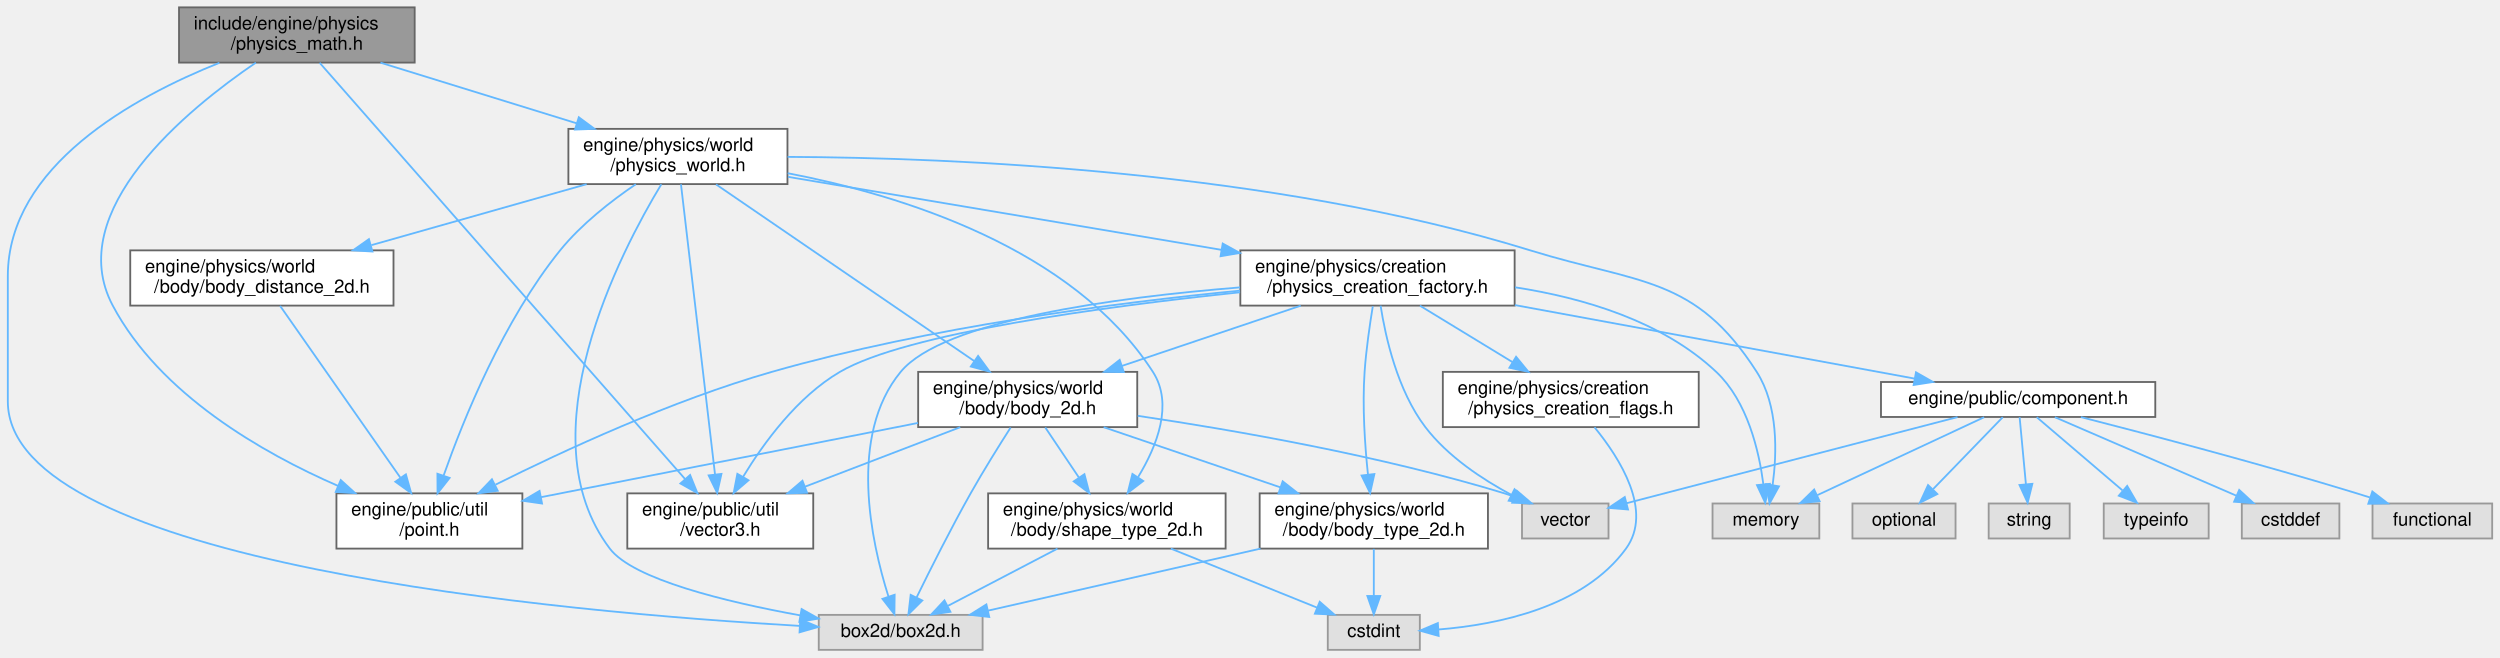
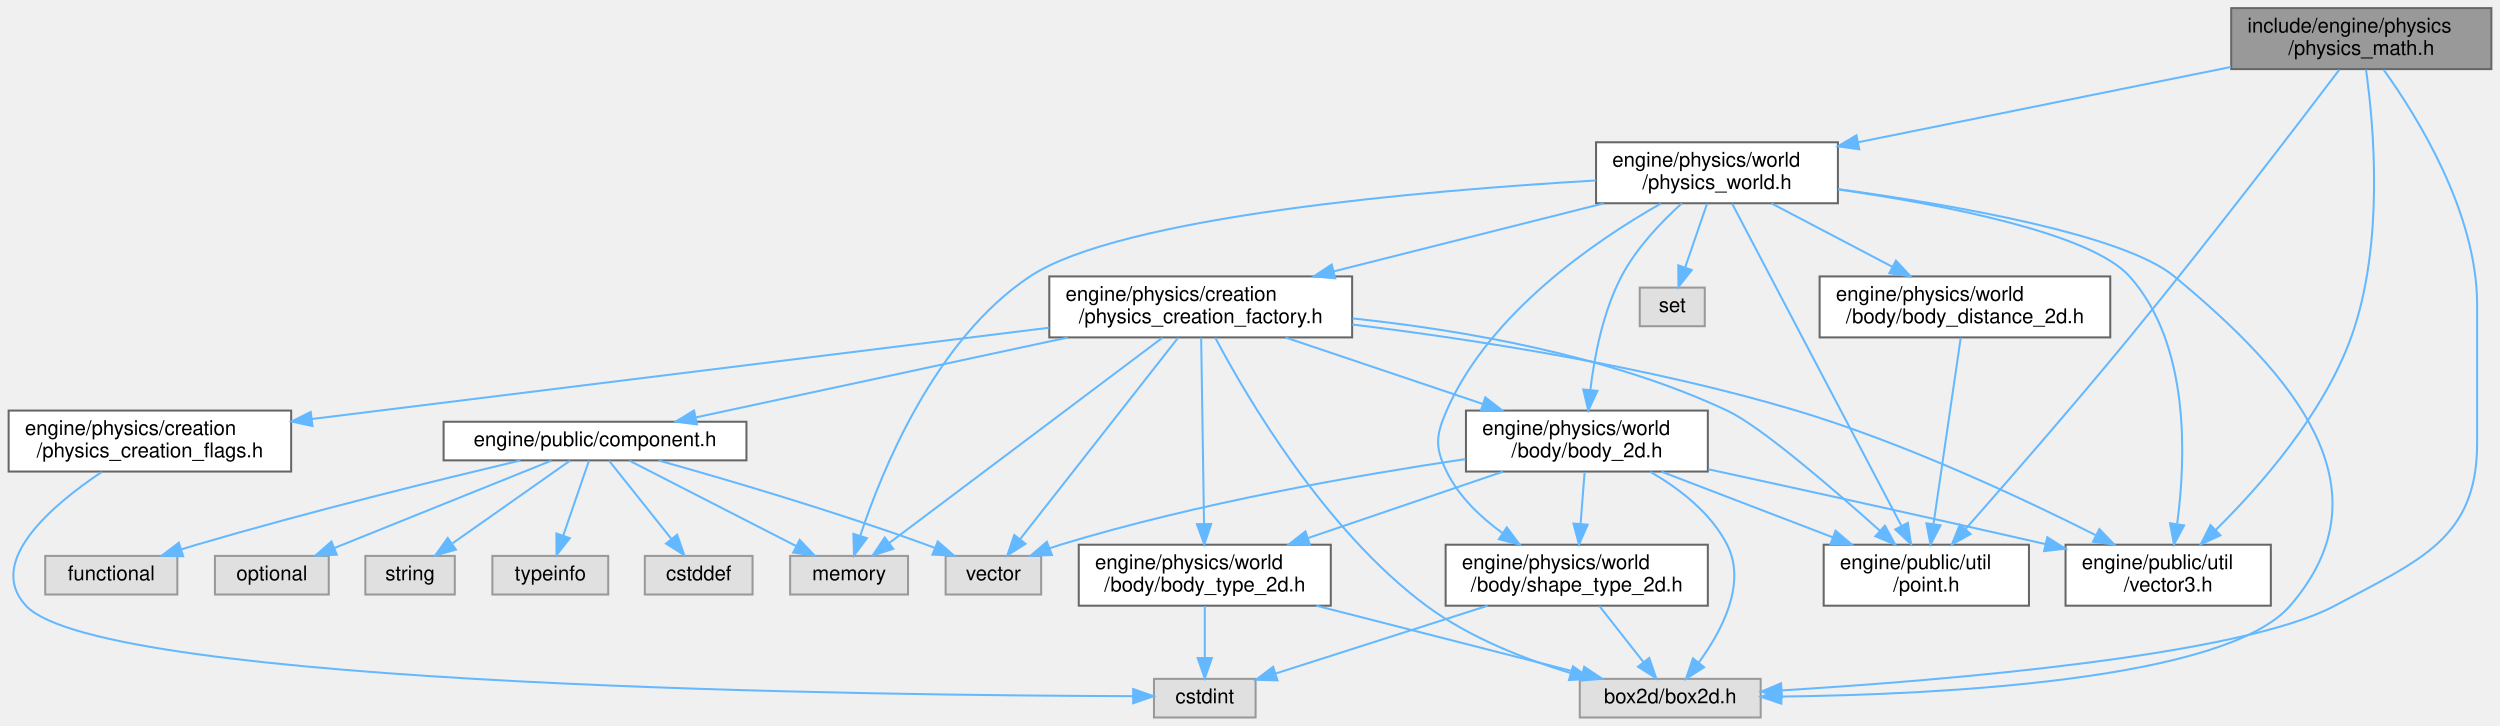
- <svg xmlns="http://www.w3.org/2000/svg" xmlns:xlink="http://www.w3.org/1999/xlink" width="1358pt" height="357pt" viewBox="0.00 0.00 1357.50 357.00">
+ <svg xmlns="http://www.w3.org/2000/svg" xmlns:xlink="http://www.w3.org/1999/xlink" width="1230pt" height="357pt" viewBox="0.00 0.00 1229.50 357.00">
  <g id="graph0" class="graph" transform="scale(1 1) rotate(0) translate(4 353)">
    <g id="Node000001" class="node">
      <g id="a_Node000001">
        <a xlink:title=" ">
-           <polygon fill="#999999" stroke="#666666" points="221,-349 93,-349 93,-319 221,-319 221,-349" />
-           <text text-anchor="start" x="101" y="-337" font-family="Helvetica,sans-Serif" font-size="10.00">include/engine/physics</text>
-           <text text-anchor="middle" x="157" y="-326" font-family="Helvetica,sans-Serif" font-size="10.00">/physics_math.h</text>
+           <polygon fill="#999999" stroke="#666666" points="1221.5,-349 1093.5,-349 1093.5,-319 1221.5,-319 1221.5,-349" />
+           <text text-anchor="start" x="1101.5" y="-337" font-family="Helvetica,sans-Serif" font-size="10.00">include/engine/physics</text>
+           <text text-anchor="middle" x="1157.5" y="-326" font-family="Helvetica,sans-Serif" font-size="10.00">/physics_math.h</text>
        </a>
      </g>
    </g>
    <g id="Node000002" class="node">
      <g id="a_Node000002">
        <a xlink:title=" ">
-           <polygon fill="#e0e0e0" stroke="#999999" points="529.5,-19 440.5,-19 440.5,0 529.5,0 529.5,-19" />
-           <text text-anchor="middle" x="485" y="-7" font-family="Helvetica,sans-Serif" font-size="10.00">box2d/box2d.h</text>
+           <polygon fill="#e0e0e0" stroke="#999999" points="862,-19 773,-19 773,0 862,0 862,-19" />
+           <text text-anchor="middle" x="817.5" y="-7" font-family="Helvetica,sans-Serif" font-size="10.00">box2d/box2d.h</text>
        </a>
      </g>
    </g>
    <g id="edge1_Node000001_Node000002" class="edge">
      <g id="a_edge1_Node000001_Node000002">
        <a xlink:title=" ">
-           <path fill="none" stroke="#63b8ff" d="M114.93,-318.88C68.42,-300.3 0,-262.81 0,-203 0,-203 0,-203 0,-135 0,-47.06 302.91,-20.36 429.95,-13.03" />
-           <polygon fill="#63b8ff" stroke="#63b8ff" points="430.45,-16.51 440.24,-12.45 430.06,-9.52 430.45,-16.51" />
+           <path fill="none" stroke="#63b8ff" d="M1168.49,-318.7C1185.05,-295.66 1214.5,-248.34 1214.5,-203 1214.5,-203 1214.5,-203 1214.5,-135 1214.5,-87.75 1186.11,-77.39 1144.5,-55 1098.69,-30.35 953.33,-18.28 872.7,-13.35" />
+           <polygon fill="#63b8ff" stroke="#63b8ff" points="872.44,-9.82 862.25,-12.72 872.02,-16.81 872.44,-9.82" />
        </a>
      </g>
    </g>
    <g id="Node000003" class="node">
      <g id="a_Node000003">
        <a xlink:href="physics__world_8h.html" target="_top" xlink:title=" ">
-           <polygon fill="white" stroke="#666666" points="423.5,-283 304.5,-283 304.5,-253 423.5,-253 423.5,-283" />
-           <text text-anchor="start" x="312.5" y="-271" font-family="Helvetica,sans-Serif" font-size="10.00">engine/physics/world</text>
-           <text text-anchor="middle" x="364" y="-260" font-family="Helvetica,sans-Serif" font-size="10.00">/physics_world.h</text>
+           <polygon fill="white" stroke="#666666" points="900,-283 781,-283 781,-253 900,-253 900,-283" />
+           <text text-anchor="start" x="789" y="-271" font-family="Helvetica,sans-Serif" font-size="10.00">engine/physics/world</text>
+           <text text-anchor="middle" x="840.5" y="-260" font-family="Helvetica,sans-Serif" font-size="10.00">/physics_world.h</text>
        </a>
      </g>
    </g>
    <g id="edge2_Node000001_Node000003" class="edge">
      <g id="a_edge2_Node000001_Node000003">
        <a xlink:title=" ">
-           <path fill="none" stroke="#63b8ff" d="M202.43,-318.95C233.84,-309.24 275.8,-296.27 309.09,-285.98" />
-           <polygon fill="#63b8ff" stroke="#63b8ff" points="310.16,-289.31 318.68,-283.01 308.09,-282.62 310.16,-289.31" />
+           <path fill="none" stroke="#63b8ff" d="M1093.35,-320.05C1040.13,-309.3 964.59,-294.05 909.95,-283.02" />
+           <polygon fill="#63b8ff" stroke="#63b8ff" points="910.5,-279.56 900,-281.01 909.11,-286.42 910.5,-279.56" />
        </a>
      </g>
    </g>
    <g id="Node000010" class="node">
      <g id="a_Node000010">
        <a xlink:href="point_8h.html" target="_top" xlink:title=" ">
-           <polygon fill="white" stroke="#666666" points="279.5,-85 178.5,-85 178.5,-55 279.5,-55 279.5,-85" />
-           <text text-anchor="start" x="186.5" y="-73" font-family="Helvetica,sans-Serif" font-size="10.00">engine/public/util</text>
-           <text text-anchor="middle" x="229" y="-62" font-family="Helvetica,sans-Serif" font-size="10.00">/point.h</text>
-         </a>
-       </g>
-     </g>
-     <g id="edge39_Node000001_Node000010" class="edge">
-       <g id="a_edge39_Node000001_Node000010">
-         <a xlink:title=" ">
-           <path fill="none" stroke="#63b8ff" d="M134.73,-318.97C97.59,-293.71 29.67,-238.4 57,-187 82.65,-138.76 138.29,-106.96 179.37,-89.06" />
-           <polygon fill="#63b8ff" stroke="#63b8ff" points="180.84,-92.24 188.69,-85.12 178.12,-85.79 180.84,-92.24" />
+           <polygon fill="white" stroke="#666666" points="994,-85 893,-85 893,-55 994,-55 994,-85" />
+           <text text-anchor="start" x="901" y="-73" font-family="Helvetica,sans-Serif" font-size="10.00">engine/public/util</text>
+           <text text-anchor="middle" x="943.5" y="-62" font-family="Helvetica,sans-Serif" font-size="10.00">/point.h</text>
+         </a>
+       </g>
+     </g>
+     <g id="edge40_Node000001_Node000010" class="edge">
+       <g id="a_edge40_Node000001_Node000010">
+         <a xlink:title=" ">
+           <path fill="none" stroke="#63b8ff" d="M1146.72,-318.73C1126.75,-292.38 1082.47,-234.48 1043.5,-187 1016.04,-153.54 983.06,-115.72 962.69,-92.62" />
+           <polygon fill="#63b8ff" stroke="#63b8ff" points="965.29,-90.27 956.04,-85.1 960.04,-94.91 965.29,-90.27" />
        </a>
      </g>
    </g>
    <g id="Node000011" class="node">
      <g id="a_Node000011">
        <a xlink:href="vector3_8h.html" target="_top" xlink:title=" ">
-           <polygon fill="white" stroke="#666666" points="437.5,-85 336.5,-85 336.5,-55 437.5,-55 437.5,-85" />
-           <text text-anchor="start" x="344.5" y="-73" font-family="Helvetica,sans-Serif" font-size="10.00">engine/public/util</text>
-           <text text-anchor="middle" x="387" y="-62" font-family="Helvetica,sans-Serif" font-size="10.00">/vector3.h</text>
-         </a>
-       </g>
-     </g>
-     <g id="edge40_Node000001_Node000011" class="edge">
-       <g id="a_edge40_Node000001_Node000011">
-         <a xlink:title=" ">
-           <path fill="none" stroke="#63b8ff" d="M169.37,-318.91C207.27,-275.73 322.05,-144.99 367.84,-92.83" />
-           <polygon fill="#63b8ff" stroke="#63b8ff" points="370.61,-94.98 374.57,-85.16 365.35,-90.36 370.61,-94.98" />
+           <polygon fill="white" stroke="#666666" points="1113,-85 1012,-85 1012,-55 1113,-55 1113,-85" />
+           <text text-anchor="start" x="1020" y="-73" font-family="Helvetica,sans-Serif" font-size="10.00">engine/public/util</text>
+           <text text-anchor="middle" x="1062.5" y="-62" font-family="Helvetica,sans-Serif" font-size="10.00">/vector3.h</text>
+         </a>
+       </g>
+     </g>
+     <g id="edge41_Node000001_Node000011" class="edge">
+       <g id="a_edge41_Node000001_Node000011">
+         <a xlink:title=" ">
+           <path fill="none" stroke="#63b8ff" d="M1159.82,-318.77C1163.59,-292.02 1169.06,-232.79 1152.5,-187 1138.77,-149.05 1107.6,-113.67 1085.81,-92.2" />
+           <polygon fill="#63b8ff" stroke="#63b8ff" points="1088.17,-89.61 1078.54,-85.2 1083.32,-94.66 1088.17,-89.61" />
        </a>
      </g>
    </g>
    <g id="edge3_Node000003_Node000002" class="edge">
      <g id="a_edge3_Node000003_Node000002">
        <a xlink:title=" ">
-           <path fill="none" stroke="#63b8ff" d="M355,-252.92C332.81,-216.24 280.54,-116.36 327,-55 339.65,-38.3 389.89,-26.1 430.37,-18.74" />
-           <polygon fill="#63b8ff" stroke="#63b8ff" points="431.18,-22.16 440.42,-16.98 429.97,-15.26 431.18,-22.16" />
+           <path fill="none" stroke="#63b8ff" d="M900.2,-259.93C958.08,-252.01 1040.68,-237.53 1065.5,-217 1124.32,-168.36 1172.42,-112.74 1122.5,-55 1090.8,-18.34 951.29,-11.28 872.39,-10.29" />
+           <polygon fill="#63b8ff" stroke="#63b8ff" points="872.17,-6.78 862.14,-10.19 872.1,-13.78 872.17,-6.78" />
        </a>
      </g>
    </g>
    <g id="Node000004" class="node">
      <g id="a_Node000004">
        <a xlink:href="physics__creation__factory_8h.html" target="_top" xlink:title=" ">
-           <polygon fill="white" stroke="#666666" points="818.5,-217 669.5,-217 669.5,-187 818.5,-187 818.5,-217" />
-           <text text-anchor="start" x="677.5" y="-205" font-family="Helvetica,sans-Serif" font-size="10.00">engine/physics/creation</text>
-           <text text-anchor="middle" x="744" y="-194" font-family="Helvetica,sans-Serif" font-size="10.00">/physics_creation_factory.h</text>
+           <polygon fill="white" stroke="#666666" points="661,-217 512,-217 512,-187 661,-187 661,-217" />
+           <text text-anchor="start" x="520" y="-205" font-family="Helvetica,sans-Serif" font-size="10.00">engine/physics/creation</text>
+           <text text-anchor="middle" x="586.5" y="-194" font-family="Helvetica,sans-Serif" font-size="10.00">/physics_creation_factory.h</text>
        </a>
      </g>
    </g>
    <g id="edge4_Node000003_Node000004" class="edge">
      <g id="a_edge4_Node000003_Node000004">
        <a xlink:title=" ">
-           <path fill="none" stroke="#63b8ff" d="M423.79,-256.93C487.17,-246.26 587.8,-229.31 659.32,-217.26" />
-           <polygon fill="#63b8ff" stroke="#63b8ff" points="659.93,-220.71 669.21,-215.6 658.77,-213.81 659.93,-220.71" />
+           <path fill="none" stroke="#63b8ff" d="M784.76,-252.95C745.63,-243.1 693.17,-229.88 652.04,-219.51" />
+           <polygon fill="#63b8ff" stroke="#63b8ff" points="652.66,-216.06 642.11,-217.01 650.95,-222.85 652.66,-216.06" />
        </a>
      </g>
    </g>
    <g id="Node000007" class="node">
      <g id="a_Node000007">
        <a xlink:href="body__2d_8h.html" target="_top" xlink:title=" ">
-           <polygon fill="white" stroke="#666666" points="613.5,-151 494.5,-151 494.5,-121 613.5,-121 613.5,-151" />
-           <text text-anchor="start" x="502.5" y="-139" font-family="Helvetica,sans-Serif" font-size="10.00">engine/physics/world</text>
-           <text text-anchor="middle" x="554" y="-128" font-family="Helvetica,sans-Serif" font-size="10.00">/body/body_2d.h</text>
+           <polygon fill="white" stroke="#666666" points="836,-151 717,-151 717,-121 836,-121 836,-151" />
+           <text text-anchor="start" x="725" y="-139" font-family="Helvetica,sans-Serif" font-size="10.00">engine/physics/world</text>
+           <text text-anchor="middle" x="776.5" y="-128" font-family="Helvetica,sans-Serif" font-size="10.00">/body/body_2d.h</text>
        </a>
      </g>
    </g>
    <g id="edge32_Node000003_Node000007" class="edge">
      <g id="a_edge32_Node000003_Node000007">
        <a xlink:title=" ">
-           <path fill="none" stroke="#63b8ff" d="M384.7,-252.84C418.67,-229.59 486.37,-183.27 525.07,-156.79" />
-           <polygon fill="#63b8ff" stroke="#63b8ff" points="527.05,-159.68 533.33,-151.14 523.1,-153.9 527.05,-159.68" />
+           <path fill="none" stroke="#63b8ff" d="M823.23,-252.98C813.06,-243.79 800.79,-230.93 793.5,-217 784.38,-199.56 780.15,-177.55 778.19,-161.03" />
+           <polygon fill="#63b8ff" stroke="#63b8ff" points="781.67,-160.68 777.2,-151.07 774.71,-161.37 781.67,-160.68" />
        </a>
      </g>
    </g>
    <g id="Node000009" class="node">
      <g id="a_Node000009">
        <a xlink:href="shape__type__2d_8h.html" target="_top" xlink:title=" ">
-           <polygon fill="white" stroke="#666666" points="661.5,-85 532.5,-85 532.5,-55 661.5,-55 661.5,-85" />
-           <text text-anchor="start" x="540.5" y="-73" font-family="Helvetica,sans-Serif" font-size="10.00">engine/physics/world</text>
-           <text text-anchor="middle" x="597" y="-62" font-family="Helvetica,sans-Serif" font-size="10.00">/body/shape_type_2d.h</text>
+           <polygon fill="white" stroke="#666666" points="836,-85 707,-85 707,-55 836,-55 836,-85" />
+           <text text-anchor="start" x="715" y="-73" font-family="Helvetica,sans-Serif" font-size="10.00">engine/physics/world</text>
+           <text text-anchor="middle" x="771.5" y="-62" font-family="Helvetica,sans-Serif" font-size="10.00">/body/shape_type_2d.h</text>
        </a>
      </g>
    </g>
    <g id="edge35_Node000003_Node000009" class="edge">
      <g id="a_edge35_Node000003_Node000009">
        <a xlink:title=" ">
-           <path fill="none" stroke="#63b8ff" d="M423.63,-258.92C485.25,-247.04 578.39,-218.42 622,-151 633.27,-133.58 624.23,-110.74 614.01,-93.93" />
-           <polygon fill="#63b8ff" stroke="#63b8ff" points="616.74,-91.72 608.33,-85.28 610.89,-95.56 616.74,-91.72" />
+           <path fill="none" stroke="#63b8ff" d="M812.89,-252.85C780.43,-234.44 728.37,-198.89 707.5,-151 702.17,-138.78 701.65,-132.98 707.5,-121 713.51,-108.68 724.18,-98.51 735.11,-90.63" />
+           <polygon fill="#63b8ff" stroke="#63b8ff" points="737.09,-93.52 743.45,-85.05 733.19,-87.7 737.09,-93.52" />
        </a>
      </g>
    </g>
    <g id="edge36_Node000003_Node000010" class="edge">
      <g id="a_edge36_Node000003_Node000010">
        <a xlink:title=" ">
-           <path fill="none" stroke="#63b8ff" d="M341.13,-252.94C327.85,-243.92 311.53,-231.25 300,-217 269.24,-178.97 247.56,-125.41 236.78,-94.85" />
-           <polygon fill="#63b8ff" stroke="#63b8ff" points="239.98,-93.39 233.43,-85.06 233.36,-95.66 239.98,-93.39" />
+           <path fill="none" stroke="#63b8ff" d="M847.93,-252.84C856.32,-236.85 870.39,-210.05 882.5,-187 899.35,-154.92 918.84,-117.87 931.17,-94.44" />
+           <polygon fill="#63b8ff" stroke="#63b8ff" points="934.43,-95.76 935.98,-85.28 928.23,-92.51 934.43,-95.76" />
        </a>
      </g>
    </g>
    <g id="edge37_Node000003_Node000011" class="edge">
      <g id="a_edge37_Node000003_Node000011">
        <a xlink:title=" ">
-           <path fill="none" stroke="#63b8ff" d="M365.65,-252.9C369.54,-219.79 379.29,-136.7 384.15,-95.27" />
-           <polygon fill="#63b8ff" stroke="#63b8ff" points="387.64,-95.57 385.33,-85.23 380.69,-94.76 387.64,-95.57" />
+           <path fill="none" stroke="#63b8ff" d="M900.08,-259.81C952.92,-252.15 1024.57,-238.18 1043.5,-217 1073.36,-183.59 1071.23,-127.46 1066.93,-95.4" />
+           <polygon fill="#63b8ff" stroke="#63b8ff" points="1070.33,-94.5 1065.36,-85.14 1063.41,-95.56 1070.33,-94.5" />
        </a>
      </g>
    </g>
    <g id="Node000015" class="node">
      <g id="a_Node000015">
        <a xlink:title=" ">
-           <polygon fill="#e0e0e0" stroke="#999999" points="984,-79.5 926,-79.5 926,-60.5 984,-60.5 984,-79.5" />
-           <text text-anchor="middle" x="955" y="-67.5" font-family="Helvetica,sans-Serif" font-size="10.00">memory</text>
+           <polygon fill="#e0e0e0" stroke="#999999" points="442.5,-79.5 384.5,-79.5 384.5,-60.5 442.5,-60.5 442.5,-79.5" />
+           <text text-anchor="middle" x="413.5" y="-67.5" font-family="Helvetica,sans-Serif" font-size="10.00">memory</text>
        </a>
      </g>
    </g>
    <g id="edge38_Node000003_Node000015" class="edge">
      <g id="a_edge38_Node000003_Node000015">
        <a xlink:title=" ">
-           <path fill="none" stroke="#63b8ff" d="M423.57,-267.78C513.16,-267.36 687.01,-260.31 827,-217 886.27,-198.66 916.5,-203.22 950,-151 961.77,-132.65 961.01,-106.79 958.64,-89.49" />
-           <polygon fill="#63b8ff" stroke="#63b8ff" points="962.08,-88.81 956.97,-79.53 955.17,-89.97 962.08,-88.81" />
+           <path fill="none" stroke="#63b8ff" d="M780.94,-264.21C696.44,-259.26 547.07,-246.53 502.5,-217 455.79,-186.06 429.58,-121.38 419.03,-89.53" />
+           <polygon fill="#63b8ff" stroke="#63b8ff" points="422.29,-88.23 415.94,-79.74 415.61,-90.33 422.29,-88.23" />
        </a>
      </g>
    </g>
    <g id="Node000020" class="node">
      <g id="a_Node000020">
        <a xlink:href="body__distance__2d_8h.html" target="_top" xlink:title=" ">
-           <polygon fill="white" stroke="#666666" points="209.5,-217 66.5,-217 66.5,-187 209.5,-187 209.5,-217" />
-           <text text-anchor="start" x="74.5" y="-205" font-family="Helvetica,sans-Serif" font-size="10.00">engine/physics/world</text>
-           <text text-anchor="middle" x="138" y="-194" font-family="Helvetica,sans-Serif" font-size="10.00">/body/body_distance_2d.h</text>
+           <polygon fill="white" stroke="#666666" points="1034,-217 891,-217 891,-187 1034,-187 1034,-217" />
+           <text text-anchor="start" x="899" y="-205" font-family="Helvetica,sans-Serif" font-size="10.00">engine/physics/world</text>
+           <text text-anchor="middle" x="962.5" y="-194" font-family="Helvetica,sans-Serif" font-size="10.00">/body/body_distance_2d.h</text>
        </a>
      </g>
    </g>
    <g id="edge33_Node000003_Node000020" class="edge">
      <g id="a_edge33_Node000003_Node000020">
        <a xlink:title=" ">
-           <path fill="none" stroke="#63b8ff" d="M314.4,-252.95C279.96,-243.2 233.9,-230.16 197.48,-219.84" />
-           <polygon fill="#63b8ff" stroke="#63b8ff" points="198.06,-216.37 187.48,-217.01 196.15,-223.1 198.06,-216.37" />
+           <path fill="none" stroke="#63b8ff" d="M867.27,-252.95C884.75,-243.78 907.78,-231.71 926.81,-221.72" />
+           <polygon fill="#63b8ff" stroke="#63b8ff" points="928.56,-224.76 935.79,-217.01 925.31,-218.56 928.56,-224.76" />
+         </a>
+       </g>
+     </g>
+     <g id="Node000021" class="node">
+       <g id="a_Node000021">
+         <a xlink:title=" ">
+           <polygon fill="#e0e0e0" stroke="#999999" points="834.5,-211.5 802.5,-211.5 802.5,-192.5 834.5,-192.5 834.5,-211.5" />
+           <text text-anchor="middle" x="818.5" y="-199.5" font-family="Helvetica,sans-Serif" font-size="10.00">set</text>
+         </a>
+       </g>
+     </g>
+     <g id="edge39_Node000003_Node000021" class="edge">
+       <g id="a_edge39_Node000003_Node000021">
+         <a xlink:title=" ">
+           <path fill="none" stroke="#63b8ff" d="M835.62,-252.8C832.46,-243.6 828.31,-231.53 824.89,-221.58" />
+           <polygon fill="#63b8ff" stroke="#63b8ff" points="828.1,-220.16 821.54,-211.84 821.48,-222.44 828.1,-220.16" />
        </a>
      </g>
    </g>
    <g id="edge5_Node000004_Node000002" class="edge">
      <g id="a_edge5_Node000004_Node000002">
        <a xlink:title=" ">
-           <path fill="none" stroke="#63b8ff" d="M669.32,-196.89C601.29,-191.41 508.03,-178.9 485,-151 456.36,-116.3 468.99,-58.67 478.29,-29.17" />
-           <polygon fill="#63b8ff" stroke="#63b8ff" points="481.72,-29.93 481.59,-19.34 475.09,-27.7 481.72,-29.93" />
+           <path fill="none" stroke="#63b8ff" d="M593.67,-186.82C608.93,-158 647.37,-92.17 697.5,-55 718.51,-39.43 745.56,-28.77 768.66,-21.8" />
+           <polygon fill="#63b8ff" stroke="#63b8ff" points="769.64,-25.15 778.29,-19.03 767.71,-18.43 769.64,-25.15" />
        </a>
      </g>
    </g>
    <g id="Node000005" class="node">
      <g id="a_Node000005">
        <a xlink:href="physics__creation__flags_8h.html" target="_top" xlink:title=" ">
-           <polygon fill="white" stroke="#666666" points="918.5,-151 779.5,-151 779.5,-121 918.5,-121 918.5,-151" />
-           <text text-anchor="start" x="787.5" y="-139" font-family="Helvetica,sans-Serif" font-size="10.00">engine/physics/creation</text>
-           <text text-anchor="middle" x="849" y="-128" font-family="Helvetica,sans-Serif" font-size="10.00">/physics_creation_flags.h</text>
+           <polygon fill="white" stroke="#666666" points="139,-151 0,-151 0,-121 139,-121 139,-151" />
+           <text text-anchor="start" x="8" y="-139" font-family="Helvetica,sans-Serif" font-size="10.00">engine/physics/creation</text>
+           <text text-anchor="middle" x="69.5" y="-128" font-family="Helvetica,sans-Serif" font-size="10.00">/physics_creation_flags.h</text>
        </a>
      </g>
    </g>
    <g id="edge6_Node000004_Node000005" class="edge">
      <g id="a_edge6_Node000004_Node000005">
        <a xlink:title=" ">
-           <path fill="none" stroke="#63b8ff" d="M767.04,-186.95C781.81,-177.95 801.19,-166.14 817.39,-156.27" />
-           <polygon fill="#63b8ff" stroke="#63b8ff" points="819.29,-159.21 826.01,-151.01 815.65,-153.23 819.29,-159.21" />
+           <path fill="none" stroke="#63b8ff" d="M511.88,-191.76C415.36,-179.81 247.94,-159.09 149.07,-146.85" />
+           <polygon fill="#63b8ff" stroke="#63b8ff" points="149.49,-143.38 139.13,-145.62 148.63,-150.32 149.49,-143.38" />
        </a>
      </g>
    </g>
    <g id="edge8_Node000004_Node000007" class="edge">
      <g id="a_edge8_Node000004_Node000007">
        <a xlink:title=" ">
-           <path fill="none" stroke="#63b8ff" d="M702.3,-186.95C673.72,-177.33 635.61,-164.49 605.19,-154.24" />
-           <polygon fill="#63b8ff" stroke="#63b8ff" points="606.19,-150.89 595.6,-151.01 603.96,-157.52 606.19,-150.89" />
+           <path fill="none" stroke="#63b8ff" d="M628.2,-186.95C656.78,-177.33 694.89,-164.49 725.31,-154.24" />
+           <polygon fill="#63b8ff" stroke="#63b8ff" points="726.54,-157.52 734.9,-151.01 724.31,-150.89 726.54,-157.52" />
        </a>
      </g>
    </g>
    <g id="Node000008" class="node">
      <g id="a_Node000008">
        <a xlink:href="body__type__2d_8h.html" target="_top" xlink:title=" ">
-           <polygon fill="white" stroke="#666666" points="804,-85 680,-85 680,-55 804,-55 804,-85" />
-           <text text-anchor="start" x="688" y="-73" font-family="Helvetica,sans-Serif" font-size="10.00">engine/physics/world</text>
-           <text text-anchor="middle" x="742" y="-62" font-family="Helvetica,sans-Serif" font-size="10.00">/body/body_type_2d.h</text>
+           <polygon fill="white" stroke="#666666" points="650.5,-85 526.5,-85 526.5,-55 650.5,-55 650.5,-85" />
+           <text text-anchor="start" x="534.5" y="-73" font-family="Helvetica,sans-Serif" font-size="10.00">engine/physics/world</text>
+           <text text-anchor="middle" x="588.5" y="-62" font-family="Helvetica,sans-Serif" font-size="10.00">/body/body_type_2d.h</text>
        </a>
      </g>
    </g>
    <g id="edge19_Node000004_Node000008" class="edge">
      <g id="a_edge19_Node000004_Node000008">
        <a xlink:title=" ">
-           <path fill="none" stroke="#63b8ff" d="M741.45,-186.61C739.81,-176.65 737.84,-163.07 737,-151 735.7,-132.28 737.15,-111.08 738.83,-95.21" />
-           <polygon fill="#63b8ff" stroke="#63b8ff" points="742.31,-95.5 739.99,-85.17 735.36,-94.7 742.31,-95.5" />
+           <path fill="none" stroke="#63b8ff" d="M586.72,-186.84C587.06,-164.86 587.71,-122.27 588.13,-95.3" />
+           <polygon fill="#63b8ff" stroke="#63b8ff" points="591.63,-95.19 588.28,-85.14 584.63,-95.09 591.63,-95.19" />
        </a>
      </g>
    </g>
    <g id="edge28_Node000004_Node000010" class="edge">
      <g id="a_edge28_Node000004_Node000010">
        <a xlink:title=" ">
-           <path fill="none" stroke="#63b8ff" d="M669.34,-195.13C601.9,-188.54 500.4,-175.42 415,-151 360.86,-135.52 301.65,-108.09 264.91,-89.73" />
-           <polygon fill="#63b8ff" stroke="#63b8ff" points="266.12,-86.42 255.62,-85.03 262.97,-92.67 266.12,-86.42" />
+           <path fill="none" stroke="#63b8ff" d="M661.22,-196.33C714.64,-190.71 787.12,-178.32 845.5,-151 861.76,-143.39 897.23,-112.86 920.74,-91.8" />
+           <polygon fill="#63b8ff" stroke="#63b8ff" points="923.12,-94.36 928.21,-85.07 918.44,-89.16 923.12,-94.36" />
        </a>
      </g>
    </g>
    <g id="edge29_Node000004_Node000011" class="edge">
      <g id="a_edge29_Node000004_Node000011">
        <a xlink:title=" ">
-           <path fill="none" stroke="#63b8ff" d="M669.35,-194.23C595.34,-186.46 487.96,-172.03 452,-151 428.87,-137.48 410.57,-112.41 399.35,-93.93" />
-           <polygon fill="#63b8ff" stroke="#63b8ff" points="402.33,-92.1 394.28,-85.21 396.28,-95.62 402.33,-92.1" />
+           <path fill="none" stroke="#63b8ff" d="M661.09,-193.35C721,-185.99 806.82,-172.73 879.5,-151 932.56,-135.13 990.65,-107.92 1026.84,-89.7" />
+           <polygon fill="#63b8ff" stroke="#63b8ff" points="1028.66,-92.7 1035.99,-85.05 1025.49,-86.46 1028.66,-92.7" />
        </a>
      </g>
    </g>
    <g id="Node000012" class="node">
      <g id="a_Node000012">
        <a xlink:title=" ">
-           <polygon fill="#e0e0e0" stroke="#999999" points="869.5,-79.5 822.5,-79.5 822.5,-60.5 869.5,-60.5 869.5,-79.5" />
-           <text text-anchor="middle" x="846" y="-67.5" font-family="Helvetica,sans-Serif" font-size="10.00">vector</text>
+           <polygon fill="#e0e0e0" stroke="#999999" points="508,-79.5 461,-79.5 461,-60.5 508,-60.5 508,-79.5" />
+           <text text-anchor="middle" x="484.5" y="-67.5" font-family="Helvetica,sans-Serif" font-size="10.00">vector</text>
        </a>
      </g>
    </g>
    <g id="edge31_Node000004_Node000012" class="edge">
      <g id="a_edge31_Node000004_Node000012">
        <a xlink:title=" ">
-           <path fill="none" stroke="#63b8ff" d="M745.69,-186.97C748.34,-169.88 754.86,-140.86 770,-121 782.17,-105.04 800.98,-92.61 816.84,-84.13" />
-           <polygon fill="#63b8ff" stroke="#63b8ff" points="818.44,-87.25 825.77,-79.6 815.27,-81.01 818.44,-87.25" />
+           <path fill="none" stroke="#63b8ff" d="M575.39,-186.84C556.45,-162.71 518.01,-113.71 497.72,-87.85" />
+           <polygon fill="#63b8ff" stroke="#63b8ff" points="500.29,-85.46 491.36,-79.75 494.78,-89.78 500.29,-85.46" />
        </a>
      </g>
    </g>
    <g id="Node000013" class="node">
      <g id="a_Node000013">
        <a xlink:href="component_8h.html" target="_top" xlink:title=" ">
-           <polygon fill="white" stroke="#666666" points="1166.5,-145.5 1017.5,-145.5 1017.5,-126.5 1166.5,-126.5 1166.5,-145.5" />
-           <text text-anchor="middle" x="1092" y="-133.5" font-family="Helvetica,sans-Serif" font-size="10.00">engine/public/component.h</text>
+           <polygon fill="white" stroke="#666666" points="363,-145.5 214,-145.5 214,-126.5 363,-126.5 363,-145.5" />
+           <text text-anchor="middle" x="288.5" y="-133.5" font-family="Helvetica,sans-Serif" font-size="10.00">engine/public/component.h</text>
        </a>
      </g>
    </g>
    <g id="edge20_Node000004_Node000013" class="edge">
      <g id="a_edge20_Node000004_Node000013">
        <a xlink:title=" ">
-           <path fill="none" stroke="#63b8ff" d="M818.65,-187.27C883.79,-175.29 976.85,-158.18 1035.84,-147.33" />
-           <polygon fill="#63b8ff" stroke="#63b8ff" points="1036.52,-150.76 1045.72,-145.51 1035.25,-143.88 1036.52,-150.76" />
+           <path fill="none" stroke="#63b8ff" d="M521.1,-186.95C465.96,-175.11 388.24,-158.42 338.11,-147.65" />
+           <polygon fill="#63b8ff" stroke="#63b8ff" points="338.67,-144.2 328.16,-145.52 337.2,-151.04 338.67,-144.2" />
        </a>
      </g>
    </g>
    <g id="edge30_Node000004_Node000015" class="edge">
      <g id="a_edge30_Node000004_Node000015">
        <a xlink:title=" ">
-           <path fill="none" stroke="#63b8ff" d="M818.75,-196.93C855.78,-191.23 898.72,-178.57 928,-151 944.97,-135.02 951.27,-108.03 953.62,-89.87" />
-           <polygon fill="#63b8ff" stroke="#63b8ff" points="957.1,-90.18 954.62,-79.88 950.14,-89.48 957.1,-90.18" />
+           <path fill="none" stroke="#63b8ff" d="M567.66,-186.84C534.7,-162.07 466.89,-111.12 433.28,-85.87" />
+           <polygon fill="#63b8ff" stroke="#63b8ff" points="435.24,-82.96 425.14,-79.75 431.03,-88.55 435.24,-82.96" />
        </a>
      </g>
    </g>
    <g id="Node000006" class="node">
      <g id="a_Node000006">
        <a xlink:title=" ">
-           <polygon fill="#e0e0e0" stroke="#999999" points="767,-19 717,-19 717,0 767,0 767,-19" />
-           <text text-anchor="middle" x="742" y="-7" font-family="Helvetica,sans-Serif" font-size="10.00">cstdint</text>
+           <polygon fill="#e0e0e0" stroke="#999999" points="613.5,-19 563.5,-19 563.5,0 613.5,0 613.5,-19" />
+           <text text-anchor="middle" x="588.5" y="-7" font-family="Helvetica,sans-Serif" font-size="10.00">cstdint</text>
        </a>
      </g>
    </g>
    <g id="edge7_Node000005_Node000006" class="edge">
      <g id="a_edge7_Node000005_Node000006">
        <a xlink:title=" ">
-           <path fill="none" stroke="#63b8ff" d="M861.9,-120.89C875.73,-103.98 893.82,-75.4 879,-55 855.95,-23.28 809.75,-13.72 777.4,-11.08" />
-           <polygon fill="#63b8ff" stroke="#63b8ff" points="777.22,-7.56 767.02,-10.42 776.78,-14.55 777.22,-7.56" />
+           <path fill="none" stroke="#63b8ff" d="M45.76,-120.77C21.06,-104.25 -11.44,-76.53 8.5,-55 45.55,-14.99 432.92,-10.82 553.13,-10.49" />
+           <polygon fill="#63b8ff" stroke="#63b8ff" points="553.27,-13.99 563.26,-10.47 553.26,-6.99 553.27,-13.99" />
        </a>
      </g>
    </g>
    <g id="edge9_Node000007_Node000002" class="edge">
      <g id="a_edge9_Node000007_Node000002">
        <a xlink:title=" ">
-           <path fill="none" stroke="#63b8ff" d="M544.72,-120.75C538.39,-110.85 529.92,-97.28 523,-85 512.34,-66.09 501.17,-43.86 493.72,-28.64" />
-           <polygon fill="#63b8ff" stroke="#63b8ff" points="496.73,-26.81 489.21,-19.34 490.43,-29.87 496.73,-26.81" />
+           <path fill="none" stroke="#63b8ff" d="M807.76,-120.84C822.03,-112.59 837.5,-100.68 845.5,-85 855.27,-65.86 842.84,-42.49 831.58,-27.09" />
+           <polygon fill="#63b8ff" stroke="#63b8ff" points="834.18,-24.74 825.26,-19.03 828.67,-29.06 834.18,-24.74" />
        </a>
      </g>
    </g>
    <g id="edge10_Node000007_Node000008" class="edge">
      <g id="a_edge10_Node000007_Node000008">
        <a xlink:title=" ">
-           <path fill="none" stroke="#63b8ff" d="M595.26,-120.95C623.54,-111.33 661.25,-98.49 691.35,-88.24" />
-           <polygon fill="#63b8ff" stroke="#63b8ff" points="692.5,-91.55 700.84,-85.01 690.24,-84.92 692.5,-91.55" />
+           <path fill="none" stroke="#63b8ff" d="M735.24,-120.95C706.96,-111.33 669.25,-98.49 639.15,-88.24" />
+           <polygon fill="#63b8ff" stroke="#63b8ff" points="640.26,-84.92 629.66,-85.01 638,-91.55 640.26,-84.92" />
        </a>
      </g>
    </g>
    <g id="edge13_Node000007_Node000009" class="edge">
      <g id="a_edge13_Node000007_Node000009">
        <a xlink:title=" ">
-           <path fill="none" stroke="#63b8ff" d="M563.54,-120.8C568.89,-112.84 575.68,-102.74 581.74,-93.71" />
-           <polygon fill="#63b8ff" stroke="#63b8ff" points="584.81,-95.42 587.48,-85.16 579,-91.51 584.81,-95.42" />
+           <path fill="none" stroke="#63b8ff" d="M775.39,-120.8C774.81,-113.34 774.08,-103.99 773.41,-95.41" />
+           <polygon fill="#63b8ff" stroke="#63b8ff" points="776.87,-94.86 772.61,-85.16 769.9,-95.41 776.87,-94.86" />
        </a>
      </g>
    </g>
    <g id="edge16_Node000007_Node000010" class="edge">
      <g id="a_edge16_Node000007_Node000010">
        <a xlink:title=" ">
-           <path fill="none" stroke="#63b8ff" d="M494.39,-123.26C436.18,-111.8 348.06,-94.45 289.54,-82.92" />
-           <polygon fill="#63b8ff" stroke="#63b8ff" points="290.18,-79.48 279.69,-80.98 288.83,-86.35 290.18,-79.48" />
+           <path fill="none" stroke="#63b8ff" d="M813.15,-120.95C837.95,-111.45 870.9,-98.82 897.46,-88.64" />
+           <polygon fill="#63b8ff" stroke="#63b8ff" points="898.85,-91.86 906.94,-85.01 896.35,-85.32 898.85,-91.86" />
        </a>
      </g>
    </g>
    <g id="edge17_Node000007_Node000011" class="edge">
      <g id="a_edge17_Node000007_Node000011">
        <a xlink:title=" ">
-           <path fill="none" stroke="#63b8ff" d="M517.35,-120.95C492.55,-111.45 459.6,-98.82 433.04,-88.64" />
-           <polygon fill="#63b8ff" stroke="#63b8ff" points="434.15,-85.32 423.56,-85.01 431.65,-91.86 434.15,-85.32" />
+           <path fill="none" stroke="#63b8ff" d="M836.3,-122.1C879.78,-112.66 940.33,-99.39 1002.07,-85.31" />
+           <polygon fill="#63b8ff" stroke="#63b8ff" points="1003.01,-88.68 1011.98,-83.04 1001.45,-81.86 1003.01,-88.68" />
        </a>
      </g>
    </g>
    <g id="edge18_Node000007_Node000012" class="edge">
      <g id="a_edge18_Node000007_Node000012">
        <a xlink:title=" ">
-           <path fill="none" stroke="#63b8ff" d="M613.76,-127.12C666.82,-119.26 746.09,-105.4 813,-85 814.68,-84.49 816.39,-83.92 818.1,-83.31" />
-           <polygon fill="#63b8ff" stroke="#63b8ff" points="819.71,-86.44 827.75,-79.55 817.17,-79.92 819.71,-86.44" />
+           <path fill="none" stroke="#63b8ff" d="M716.74,-127.12C663.68,-119.26 584.41,-105.4 517.5,-85 515.82,-84.49 514.11,-83.92 512.4,-83.31" />
+           <polygon fill="#63b8ff" stroke="#63b8ff" points="513.33,-79.92 502.75,-79.55 510.79,-86.44 513.33,-79.92" />
        </a>
      </g>
    </g>
    <g id="edge11_Node000008_Node000002" class="edge">
      <g id="a_edge11_Node000008_Node000002">
        <a xlink:title=" ">
-           <path fill="none" stroke="#63b8ff" d="M680.44,-54.99C635.03,-44.65 574.15,-30.79 532.48,-21.31" />
-           <polygon fill="#63b8ff" stroke="#63b8ff" points="533.1,-17.86 522.58,-19.05 531.55,-24.69 533.1,-17.86" />
+           <path fill="none" stroke="#63b8ff" d="M643.35,-54.99C683.39,-44.76 736.92,-31.09 774.01,-21.61" />
+           <polygon fill="#63b8ff" stroke="#63b8ff" points="775.19,-24.92 784.02,-19.05 773.46,-18.14 775.19,-24.92" />
        </a>
      </g>
    </g>
    <g id="edge12_Node000008_Node000006" class="edge">
      <g id="a_edge12_Node000008_Node000006">
        <a xlink:title=" ">
-           <path fill="none" stroke="#63b8ff" d="M742,-54.84C742,-47.21 742,-37.7 742,-29.45" />
-           <polygon fill="#63b8ff" stroke="#63b8ff" points="745.5,-29.27 742,-19.27 738.5,-29.27 745.5,-29.27" />
+           <path fill="none" stroke="#63b8ff" d="M588.5,-54.84C588.5,-47.21 588.5,-37.7 588.5,-29.45" />
+           <polygon fill="#63b8ff" stroke="#63b8ff" points="592,-29.27 588.5,-19.27 585,-29.27 592,-29.27" />
        </a>
      </g>
    </g>
    <g id="edge14_Node000009_Node000002" class="edge">
      <g id="a_edge14_Node000009_Node000002">
        <a xlink:title=" ">
-           <path fill="none" stroke="#63b8ff" d="M570.17,-54.99C552.15,-45.58 528.54,-33.24 510.75,-23.95" />
-           <polygon fill="#63b8ff" stroke="#63b8ff" points="512.02,-20.67 501.54,-19.14 508.78,-26.87 512.02,-20.67" />
+           <path fill="none" stroke="#63b8ff" d="M782.64,-54.84C789.18,-46.52 797.48,-35.96 804.34,-27.23" />
+           <polygon fill="#63b8ff" stroke="#63b8ff" points="807.18,-29.29 810.61,-19.27 801.67,-24.96 807.18,-29.29" />
        </a>
      </g>
    </g>
    <g id="edge15_Node000009_Node000006" class="edge">
      <g id="a_edge15_Node000009_Node000006">
        <a xlink:title=" ">
-           <path fill="none" stroke="#63b8ff" d="M631.73,-54.99C655.92,-45.23 687.9,-32.33 711.19,-22.93" />
-           <polygon fill="#63b8ff" stroke="#63b8ff" points="712.62,-26.13 720.59,-19.14 710,-19.63 712.62,-26.13" />
+           <path fill="none" stroke="#63b8ff" d="M727.67,-54.99C695.79,-44.8 653.21,-31.18 623.57,-21.71" />
+           <polygon fill="#63b8ff" stroke="#63b8ff" points="624.26,-18.26 613.67,-18.55 622.13,-24.93 624.26,-18.26" />
        </a>
      </g>
    </g>
    <g id="edge27_Node000013_Node000012" class="edge">
      <g id="a_edge27_Node000013_Node000012">
        <a xlink:title=" ">
-           <path fill="none" stroke="#63b8ff" d="M1059.08,-126.44C1012.12,-114.22 926.38,-91.91 879.24,-79.65" />
-           <polygon fill="#63b8ff" stroke="#63b8ff" points="880.08,-76.25 869.52,-77.12 878.32,-83.02 880.08,-76.25" />
+           <path fill="none" stroke="#63b8ff" d="M319.76,-126.45C352.81,-117.18 406.31,-101.47 451.5,-85 452.89,-84.49 454.3,-83.96 455.73,-83.41" />
+           <polygon fill="#63b8ff" stroke="#63b8ff" points="457.13,-86.62 465.09,-79.63 454.51,-80.13 457.13,-86.62" />
        </a>
      </g>
    </g>
    <g id="Node000014" class="node">
      <g id="a_Node000014">
        <a xlink:title=" ">
-           <polygon fill="#e0e0e0" stroke="#999999" points="1349.5,-79.5 1284.5,-79.5 1284.5,-60.5 1349.5,-60.5 1349.5,-79.5" />
-           <text text-anchor="middle" x="1317" y="-67.5" font-family="Helvetica,sans-Serif" font-size="10.00">functional</text>
+           <polygon fill="#e0e0e0" stroke="#999999" points="83,-79.5 18,-79.5 18,-60.5 83,-60.5 83,-79.5" />
+           <text text-anchor="middle" x="50.5" y="-67.5" font-family="Helvetica,sans-Serif" font-size="10.00">functional</text>
        </a>
      </g>
    </g>
    <g id="edge21_Node000013_Node000014" class="edge">
      <g id="a_edge21_Node000013_Node000014">
        <a xlink:title=" ">
-           <path fill="none" stroke="#63b8ff" d="M1126.1,-126.43C1163.18,-116.95 1224.09,-100.9 1276,-85 1278.31,-84.29 1280.68,-83.54 1283.06,-82.78" />
-           <polygon fill="#63b8ff" stroke="#63b8ff" points="1284.41,-86.02 1292.8,-79.55 1282.21,-79.37 1284.41,-86.02" />
+           <path fill="none" stroke="#63b8ff" d="M251.8,-126.47C212.26,-117.09 147.59,-101.19 92.5,-85 90.05,-84.28 87.52,-83.51 84.99,-82.72" />
+           <polygon fill="#63b8ff" stroke="#63b8ff" points="85.87,-79.32 75.28,-79.59 83.73,-85.99 85.87,-79.32" />
        </a>
      </g>
    </g>
    <g id="edge22_Node000013_Node000015" class="edge">
      <g id="a_edge22_Node000013_Node000015">
        <a xlink:title=" ">
-           <path fill="none" stroke="#63b8ff" d="M1073.52,-126.37C1050.24,-115.49 1009.99,-96.69 982.94,-84.05" />
-           <polygon fill="#63b8ff" stroke="#63b8ff" points="984.16,-80.76 973.62,-79.7 981.2,-87.1 984.16,-80.76" />
+           <path fill="none" stroke="#63b8ff" d="M305.36,-126.37C326.42,-115.59 362.68,-97.02 387.36,-84.38" />
+           <polygon fill="#63b8ff" stroke="#63b8ff" points="389.2,-87.37 396.51,-79.7 386.01,-81.14 389.2,-87.37" />
        </a>
      </g>
    </g>
    <g id="Node000016" class="node">
      <g id="a_Node000016">
        <a xlink:title=" ">
-           <polygon fill="#e0e0e0" stroke="#999999" points="1058,-79.5 1002,-79.5 1002,-60.5 1058,-60.5 1058,-79.5" />
-           <text text-anchor="middle" x="1030" y="-67.5" font-family="Helvetica,sans-Serif" font-size="10.00">optional</text>
+           <polygon fill="#e0e0e0" stroke="#999999" points="157.5,-79.5 101.5,-79.5 101.5,-60.5 157.5,-60.5 157.5,-79.5" />
+           <text text-anchor="middle" x="129.5" y="-67.5" font-family="Helvetica,sans-Serif" font-size="10.00">optional</text>
        </a>
      </g>
    </g>
    <g id="edge23_Node000013_Node000016" class="edge">
      <g id="a_edge23_Node000013_Node000016">
        <a xlink:title=" ">
-           <path fill="none" stroke="#63b8ff" d="M1083.64,-126.37C1073.99,-116.4 1057.89,-99.79 1045.85,-87.36" />
-           <polygon fill="#63b8ff" stroke="#63b8ff" points="1048.1,-84.65 1038.63,-79.91 1043.07,-89.52 1048.1,-84.65" />
+           <path fill="none" stroke="#63b8ff" d="M267.06,-126.37C239.6,-115.32 191.82,-96.08 160.43,-83.45" />
+           <polygon fill="#63b8ff" stroke="#63b8ff" points="161.44,-80.08 150.86,-79.6 158.83,-86.58 161.44,-80.08" />
        </a>
      </g>
    </g>
    <g id="Node000017" class="node">
      <g id="a_Node000017">
        <a xlink:title=" ">
-           <polygon fill="#e0e0e0" stroke="#999999" points="1120,-79.5 1076,-79.5 1076,-60.5 1120,-60.5 1120,-79.5" />
-           <text text-anchor="middle" x="1098" y="-67.5" font-family="Helvetica,sans-Serif" font-size="10.00">string</text>
+           <polygon fill="#e0e0e0" stroke="#999999" points="219.5,-79.5 175.5,-79.5 175.5,-60.5 219.5,-60.5 219.5,-79.5" />
+           <text text-anchor="middle" x="197.5" y="-67.5" font-family="Helvetica,sans-Serif" font-size="10.00">string</text>
        </a>
      </g>
    </g>
    <g id="edge24_Node000013_Node000017" class="edge">
      <g id="a_edge24_Node000013_Node000017">
        <a xlink:title=" ">
-           <path fill="none" stroke="#63b8ff" d="M1092.81,-126.37C1093.68,-117.07 1095.1,-101.98 1096.23,-89.9" />
-           <polygon fill="#63b8ff" stroke="#63b8ff" points="1099.72,-90.19 1097.17,-79.91 1092.75,-89.53 1099.72,-90.19" />
+           <path fill="none" stroke="#63b8ff" d="M276.23,-126.37C261.44,-115.97 236.35,-98.32 218.47,-85.75" />
+           <polygon fill="#63b8ff" stroke="#63b8ff" points="220.06,-82.59 209.87,-79.7 216.04,-88.31 220.06,-82.59" />
        </a>
      </g>
    </g>
    <g id="Node000018" class="node">
      <g id="a_Node000018">
        <a xlink:title=" ">
-           <polygon fill="#e0e0e0" stroke="#999999" points="1195.5,-79.5 1138.5,-79.5 1138.5,-60.5 1195.5,-60.5 1195.5,-79.5" />
-           <text text-anchor="middle" x="1167" y="-67.5" font-family="Helvetica,sans-Serif" font-size="10.00">typeinfo</text>
+           <polygon fill="#e0e0e0" stroke="#999999" points="295,-79.5 238,-79.5 238,-60.5 295,-60.5 295,-79.5" />
+           <text text-anchor="middle" x="266.5" y="-67.5" font-family="Helvetica,sans-Serif" font-size="10.00">typeinfo</text>
        </a>
      </g>
    </g>
    <g id="edge25_Node000013_Node000018" class="edge">
      <g id="a_edge25_Node000013_Node000018">
        <a xlink:title=" ">
-           <path fill="none" stroke="#63b8ff" d="M1102.11,-126.37C1114.01,-116.21 1134,-99.16 1148.65,-86.65" />
-           <polygon fill="#63b8ff" stroke="#63b8ff" points="1151.23,-89.06 1156.56,-79.91 1146.69,-83.73 1151.23,-89.06" />
+           <path fill="none" stroke="#63b8ff" d="M285.53,-126.37C282.3,-116.97 277.04,-101.67 272.87,-89.53" />
+           <polygon fill="#63b8ff" stroke="#63b8ff" points="276.12,-88.22 269.56,-79.91 269.5,-90.5 276.12,-88.22" />
        </a>
      </g>
    </g>
    <g id="Node000019" class="node">
      <g id="a_Node000019">
        <a xlink:title=" ">
-           <polygon fill="#e0e0e0" stroke="#999999" points="1266.5,-79.5 1213.5,-79.5 1213.5,-60.5 1266.5,-60.5 1266.5,-79.5" />
-           <text text-anchor="middle" x="1240" y="-67.5" font-family="Helvetica,sans-Serif" font-size="10.00">cstddef</text>
+           <polygon fill="#e0e0e0" stroke="#999999" points="366,-79.5 313,-79.5 313,-60.5 366,-60.5 366,-79.5" />
+           <text text-anchor="middle" x="339.5" y="-67.5" font-family="Helvetica,sans-Serif" font-size="10.00">cstddef</text>
        </a>
      </g>
    </g>
    <g id="edge26_Node000013_Node000019" class="edge">
      <g id="a_edge26_Node000013_Node000019">
        <a xlink:title=" ">
-           <path fill="none" stroke="#63b8ff" d="M1111.96,-126.37C1137.34,-115.39 1181.36,-96.36 1210.59,-83.72" />
-           <polygon fill="#63b8ff" stroke="#63b8ff" points="1212.09,-86.88 1219.88,-79.7 1209.32,-80.46 1212.09,-86.88" />
+           <path fill="none" stroke="#63b8ff" d="M295.38,-126.37C303.17,-116.59 316.05,-100.42 325.89,-88.08" />
+           <polygon fill="#63b8ff" stroke="#63b8ff" points="328.91,-89.91 332.4,-79.91 323.43,-85.54 328.91,-89.91" />
        </a>
      </g>
    </g>
    <g id="edge34_Node000020_Node000010" class="edge">
      <g id="a_edge34_Node000020_Node000010">
        <a xlink:title=" ">
-           <path fill="none" stroke="#63b8ff" d="M147.91,-186.84C163.64,-164.37 194.45,-120.36 213.23,-93.53" />
-           <polygon fill="#63b8ff" stroke="#63b8ff" points="216.23,-95.34 219.1,-85.14 210.5,-91.33 216.23,-95.34" />
+           <path fill="none" stroke="#63b8ff" d="M960.43,-186.84C957.22,-164.86 950.99,-122.27 947.05,-95.3" />
+           <polygon fill="#63b8ff" stroke="#63b8ff" points="950.48,-94.53 945.57,-85.14 943.55,-95.54 950.48,-94.53" />
        </a>
      </g>
    </g>
  </g>
</svg>
